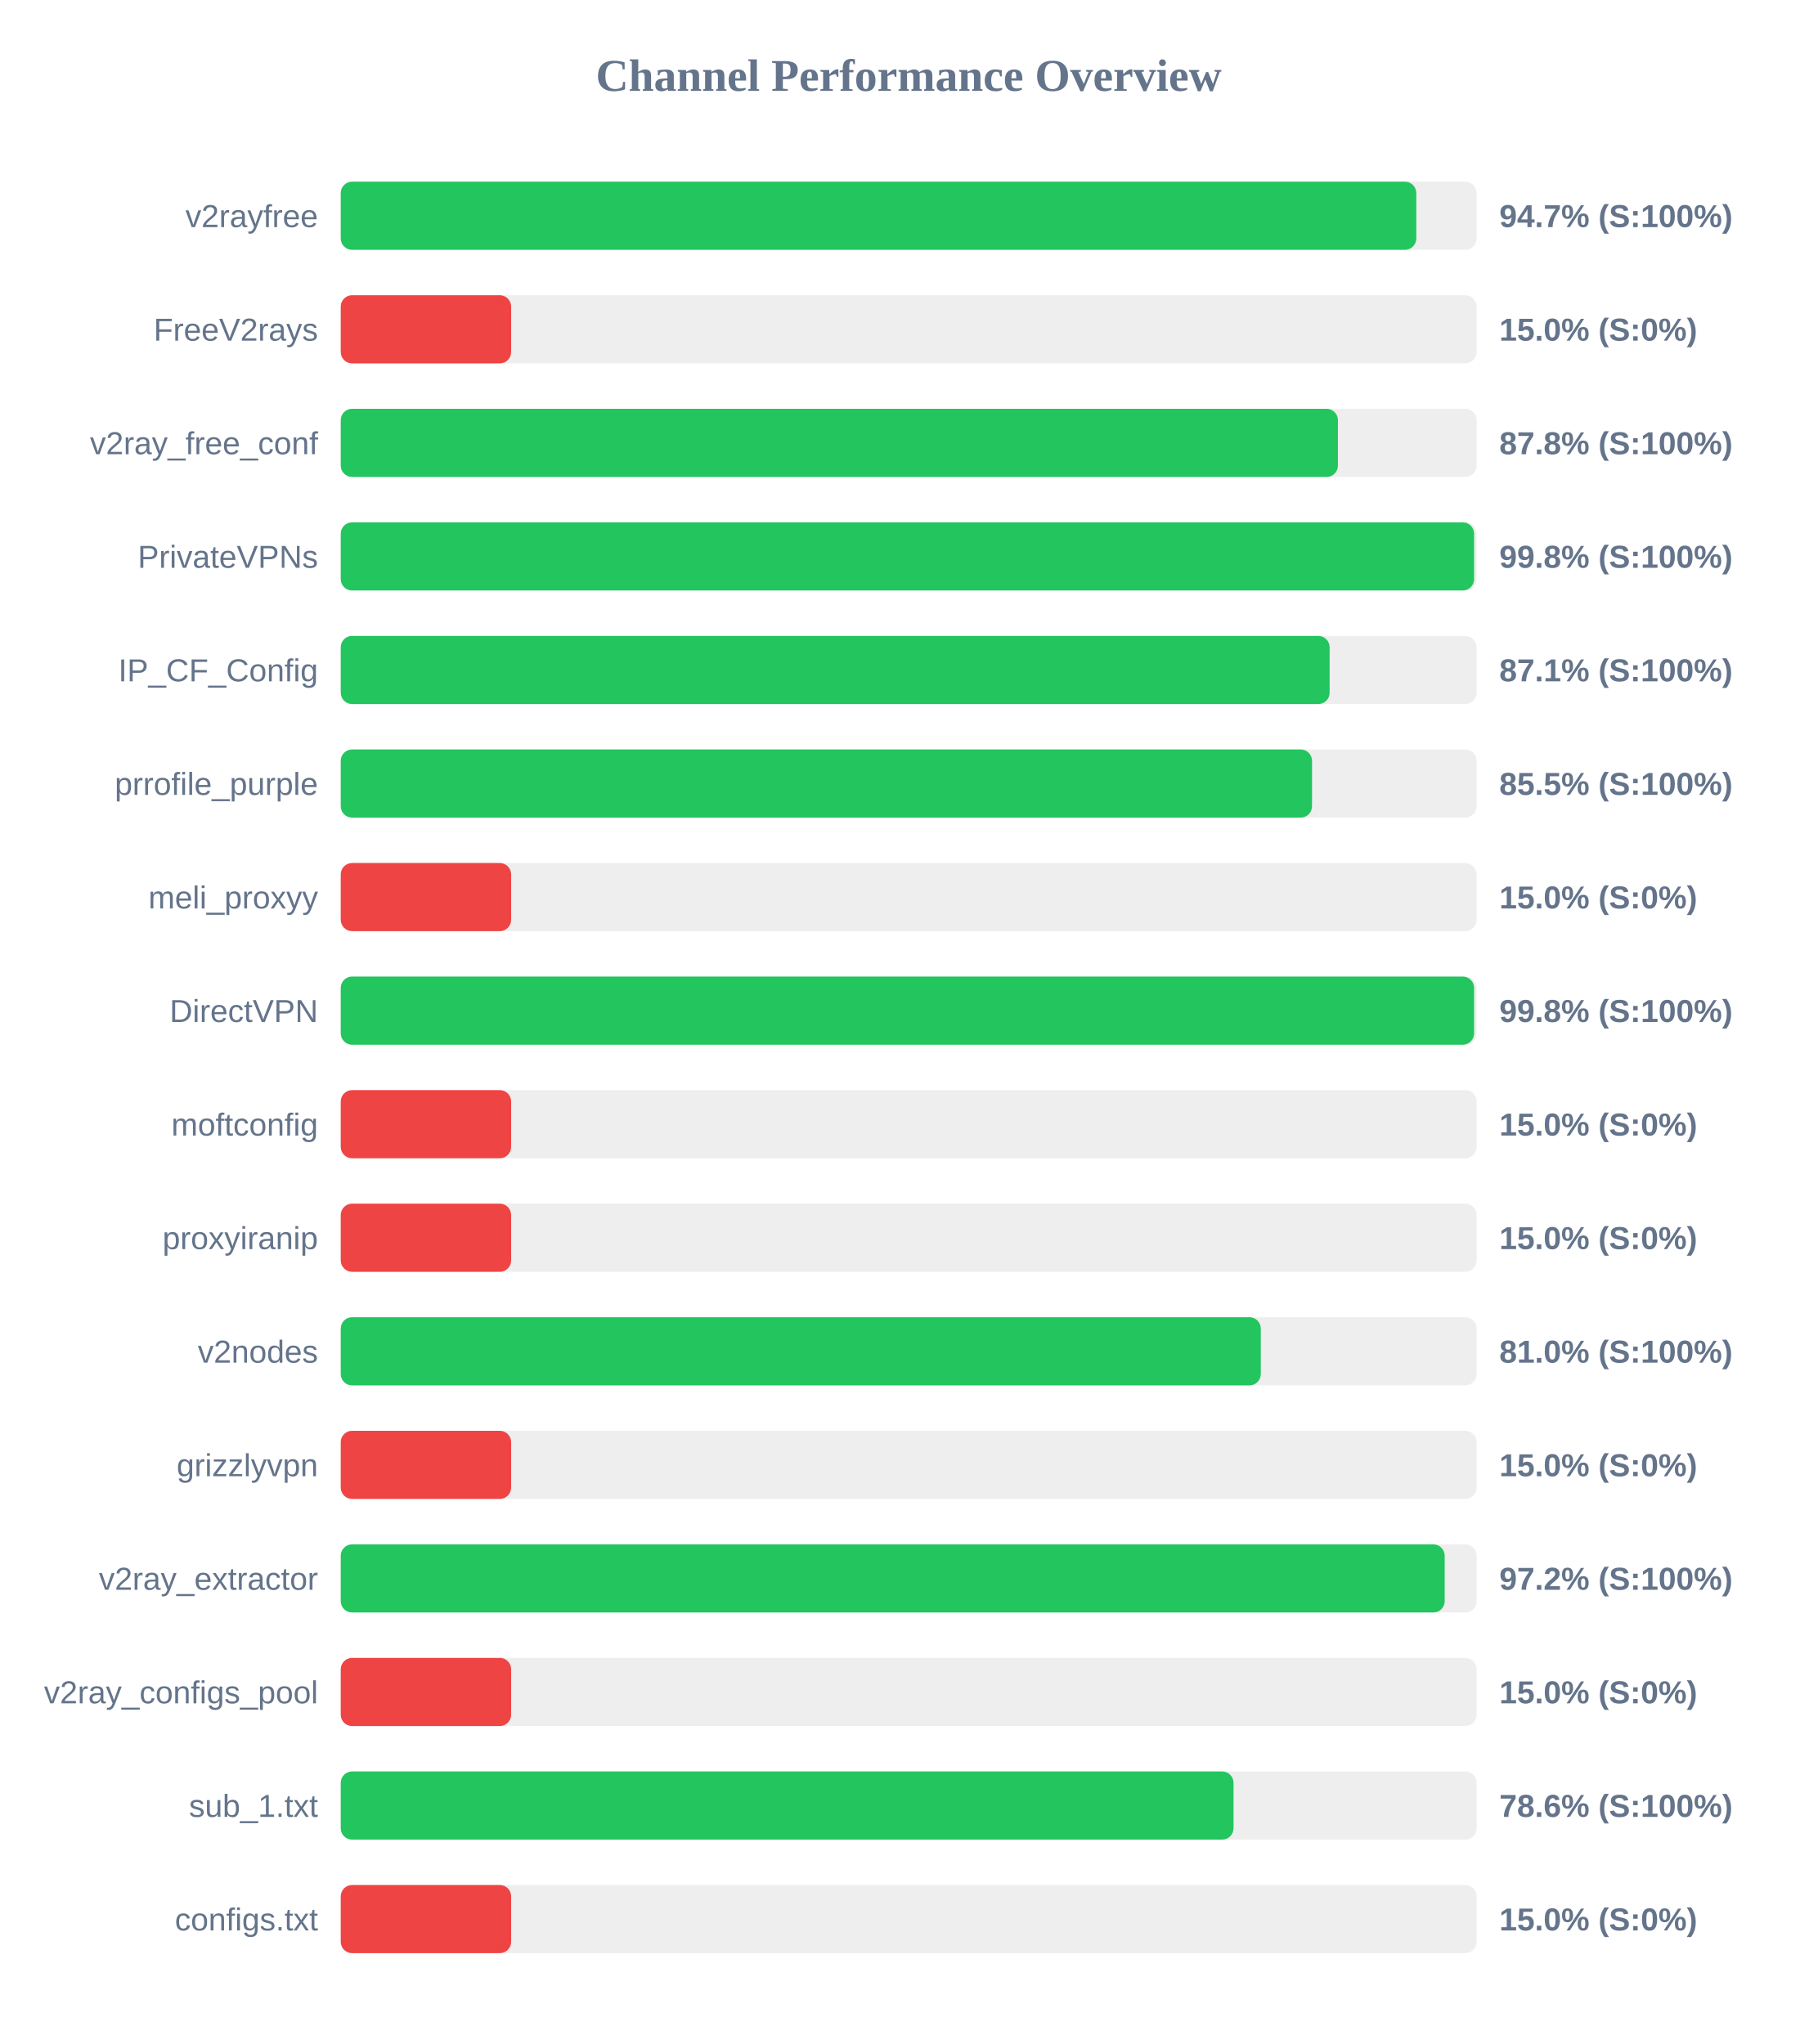
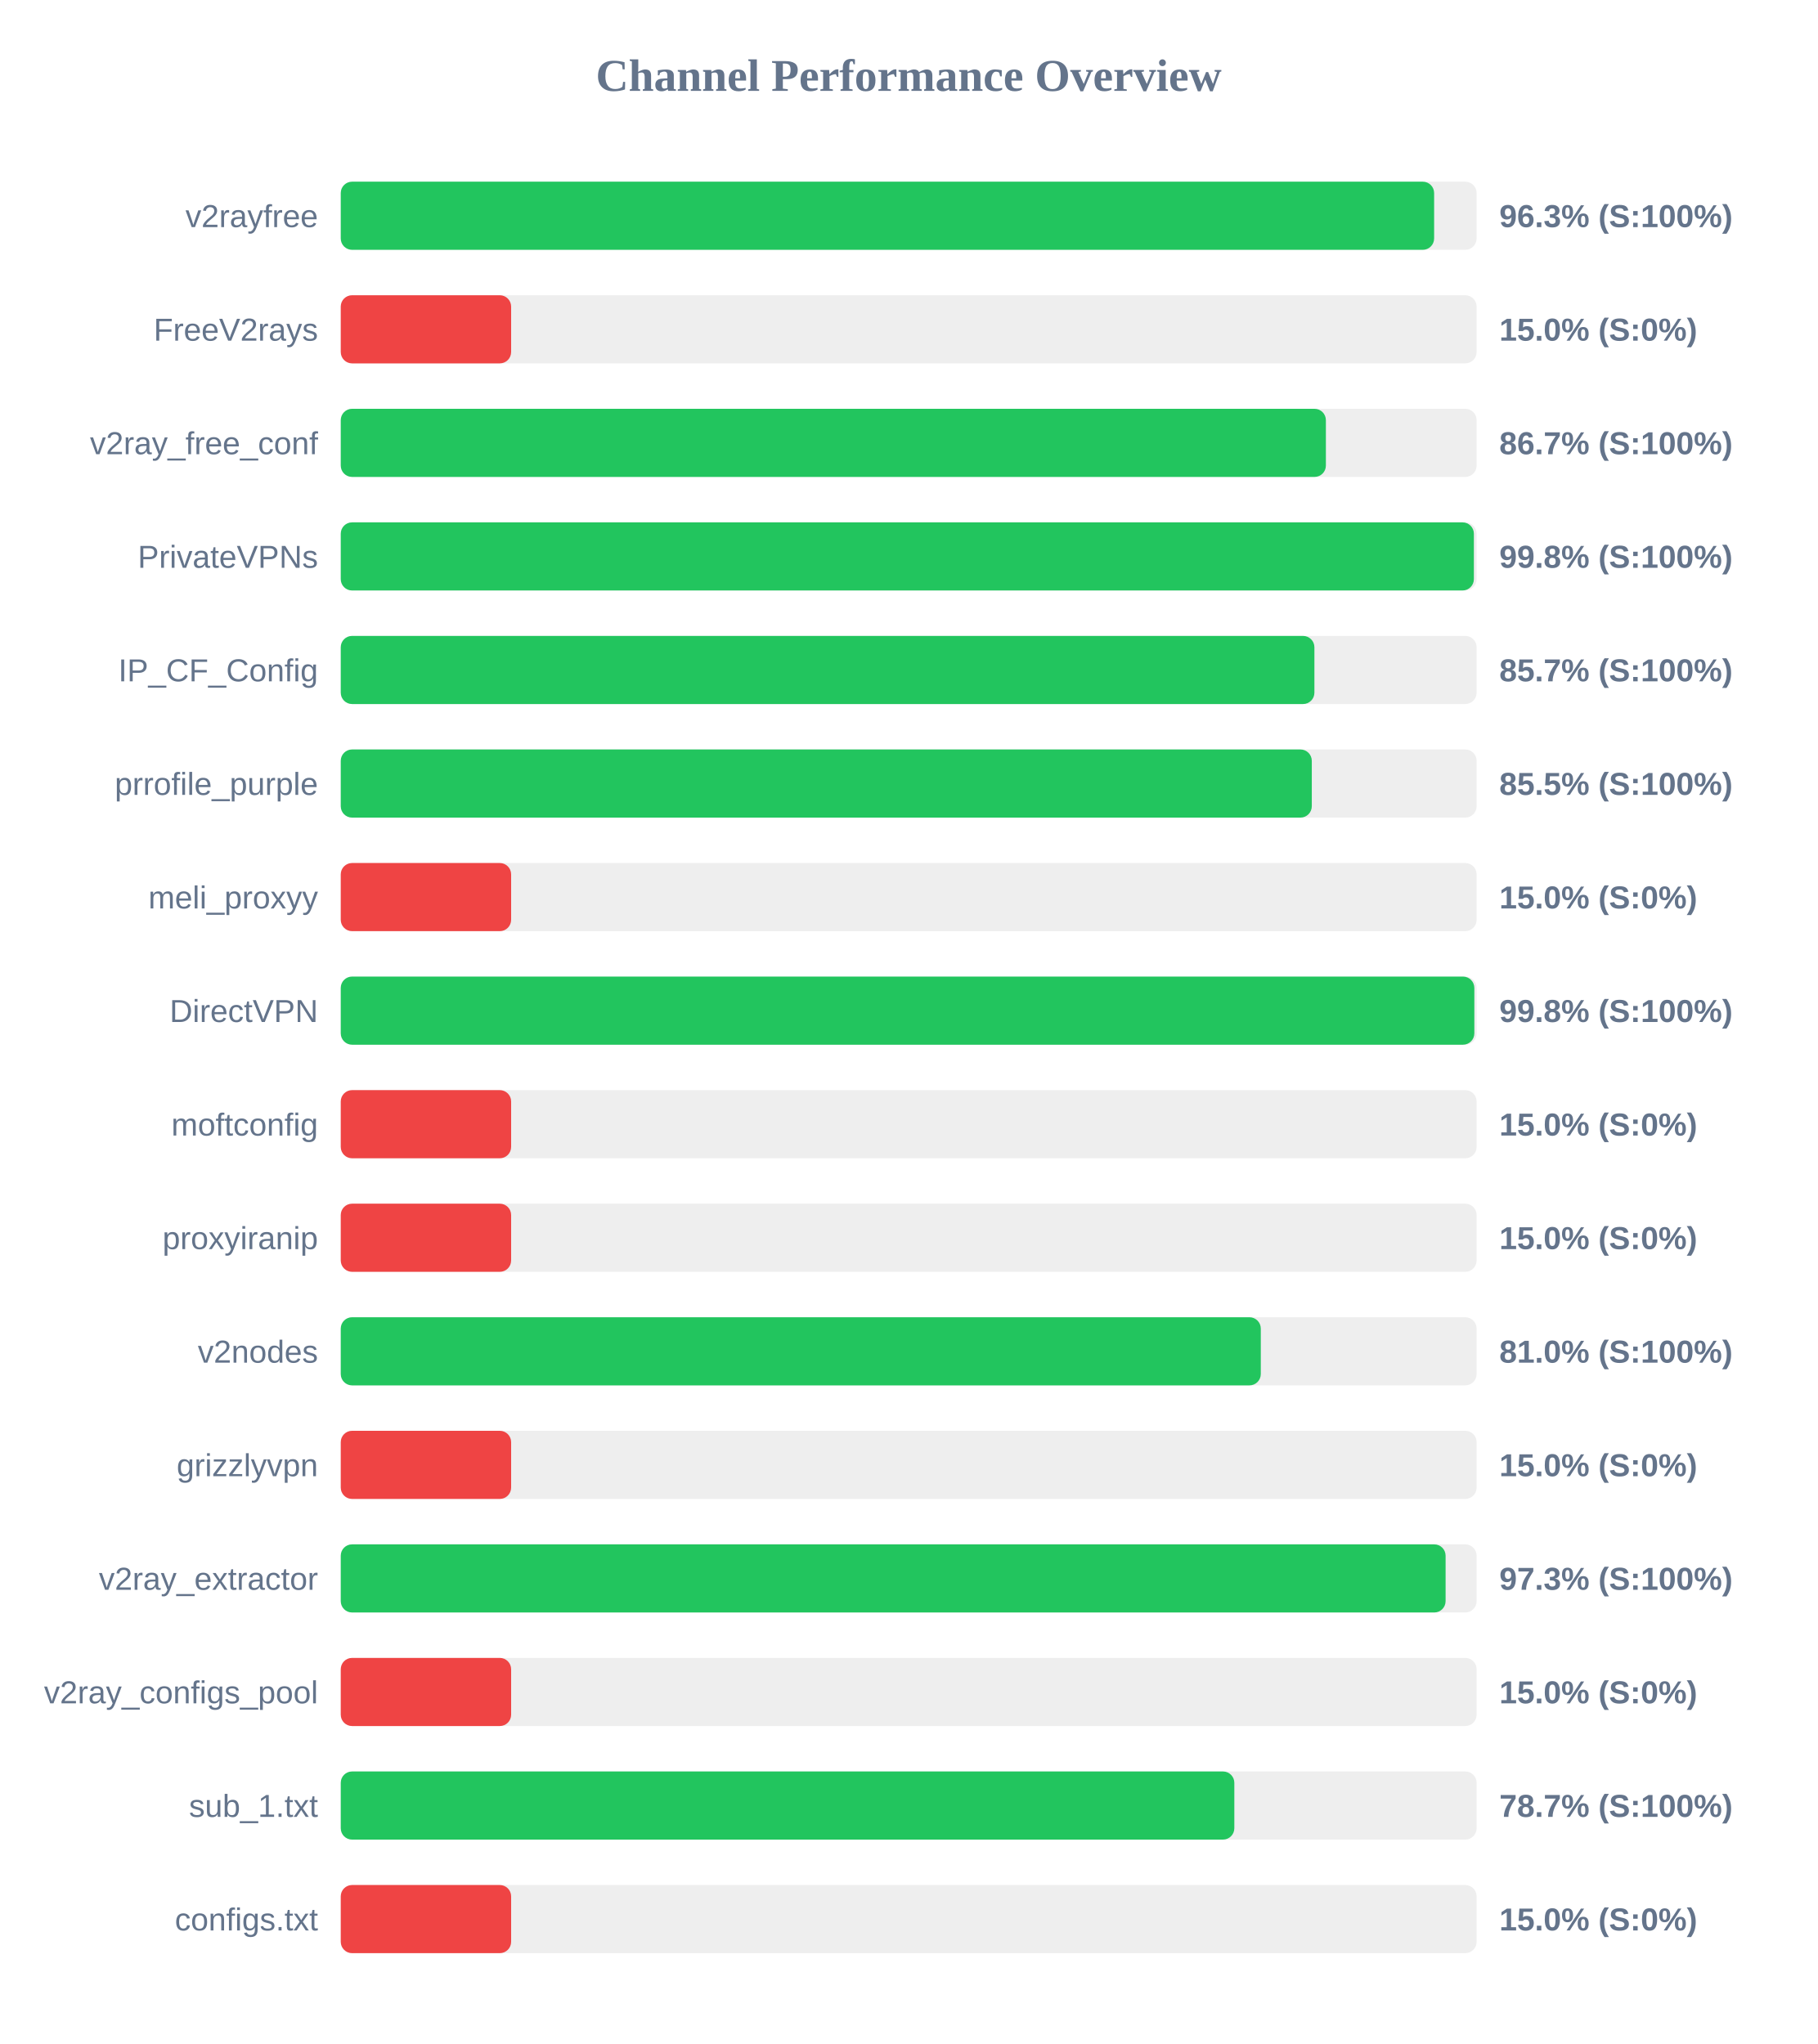
<svg xmlns="http://www.w3.org/2000/svg" width="800" height="900" version="1.1">
  <style>
        .row { font: 14px Arial; fill: #64748b; }
        .score { font: bold 14px Arial; fill: #64748b; }
    </style>
  <text x="400" y="40" text-anchor="middle" font-size="20px" font-weight="bold" fill="#64748b">Channel Performance Overview</text>
  <rect x="150" y="80" width="500" height="30" fill="#eee" rx="5" />
-   <rect x="150" y="80" width="473.45" height="30" fill="#22c55e" rx="5" />
+   <rect x="150" y="80" width="481.3" height="30" fill="#22c55e" rx="5" />
  <text x="140" y="100" text-anchor="end" class="row">v2rayfree</text>
-   <text x="660" y="100" text-anchor="start" class="score">94.7% (S:100%)</text>
+   <text x="660" y="100" text-anchor="start" class="score">96.3% (S:100%)</text>
  <rect x="150" y="130" width="500" height="30" fill="#eee" rx="5" />
  <rect x="150" y="130" width="75.0" height="30" fill="#ef4444" rx="5" />
  <text x="140" y="150" text-anchor="end" class="row">FreeV2rays</text>
  <text x="660" y="150" text-anchor="start" class="score">15.0% (S:0%)</text>
  <rect x="150" y="180" width="500" height="30" fill="#eee" rx="5" />
-   <rect x="150" y="180" width="438.95" height="30" fill="#22c55e" rx="5" />
+   <rect x="150" y="180" width="433.65" height="30" fill="#22c55e" rx="5" />
  <text x="140" y="200" text-anchor="end" class="row">v2ray_free_conf</text>
-   <text x="660" y="200" text-anchor="start" class="score">87.8% (S:100%)</text>
+   <text x="660" y="200" text-anchor="start" class="score">86.7% (S:100%)</text>
  <rect x="150" y="230" width="500" height="30" fill="#eee" rx="5" />
-   <rect x="150" y="230" width="498.9" height="30" fill="#22c55e" rx="5" />
+   <rect x="150" y="230" width="498.8" height="30" fill="#22c55e" rx="5" />
  <text x="140" y="250" text-anchor="end" class="row">PrivateVPNs</text>
  <text x="660" y="250" text-anchor="start" class="score">99.8% (S:100%)</text>
  <rect x="150" y="280" width="500" height="30" fill="#eee" rx="5" />
-   <rect x="150" y="280" width="435.3" height="30" fill="#22c55e" rx="5" />
+   <rect x="150" y="280" width="428.6" height="30" fill="#22c55e" rx="5" />
  <text x="140" y="300" text-anchor="end" class="row">IP_CF_Config</text>
-   <text x="660" y="300" text-anchor="start" class="score">87.1% (S:100%)</text>
+   <text x="660" y="300" text-anchor="start" class="score">85.7% (S:100%)</text>
  <rect x="150" y="330" width="500" height="30" fill="#eee" rx="5" />
-   <rect x="150" y="330" width="427.55" height="30" fill="#22c55e" rx="5" />
+   <rect x="150" y="330" width="427.45" height="30" fill="#22c55e" rx="5" />
  <text x="140" y="350" text-anchor="end" class="row">prrofile_purple</text>
  <text x="660" y="350" text-anchor="start" class="score">85.5% (S:100%)</text>
  <rect x="150" y="380" width="500" height="30" fill="#eee" rx="5" />
  <rect x="150" y="380" width="75.0" height="30" fill="#ef4444" rx="5" />
  <text x="140" y="400" text-anchor="end" class="row">meli_proxyy</text>
  <text x="660" y="400" text-anchor="start" class="score">15.0% (S:0%)</text>
  <rect x="150" y="430" width="500" height="30" fill="#eee" rx="5" />
-   <rect x="150" y="430" width="498.9" height="30" fill="#22c55e" rx="5" />
+   <rect x="150" y="430" width="499.0" height="30" fill="#22c55e" rx="5" />
  <text x="140" y="450" text-anchor="end" class="row">DirectVPN</text>
  <text x="660" y="450" text-anchor="start" class="score">99.8% (S:100%)</text>
  <rect x="150" y="480" width="500" height="30" fill="#eee" rx="5" />
  <rect x="150" y="480" width="75.0" height="30" fill="#ef4444" rx="5" />
  <text x="140" y="500" text-anchor="end" class="row">moftconfig</text>
  <text x="660" y="500" text-anchor="start" class="score">15.0% (S:0%)</text>
  <rect x="150" y="530" width="500" height="30" fill="#eee" rx="5" />
  <rect x="150" y="530" width="75.0" height="30" fill="#ef4444" rx="5" />
  <text x="140" y="550" text-anchor="end" class="row">proxyiranip</text>
  <text x="660" y="550" text-anchor="start" class="score">15.0% (S:0%)</text>
  <rect x="150" y="580" width="500" height="30" fill="#eee" rx="5" />
  <rect x="150" y="580" width="405.0" height="30" fill="#22c55e" rx="5" />
  <text x="140" y="600" text-anchor="end" class="row">v2nodes</text>
  <text x="660" y="600" text-anchor="start" class="score">81.0% (S:100%)</text>
  <rect x="150" y="630" width="500" height="30" fill="#eee" rx="5" />
  <rect x="150" y="630" width="75.0" height="30" fill="#ef4444" rx="5" />
  <text x="140" y="650" text-anchor="end" class="row">grizzlyvpn</text>
  <text x="660" y="650" text-anchor="start" class="score">15.0% (S:0%)</text>
  <rect x="150" y="680" width="500" height="30" fill="#eee" rx="5" />
-   <rect x="150" y="680" width="485.95" height="30" fill="#22c55e" rx="5" />
+   <rect x="150" y="680" width="486.35" height="30" fill="#22c55e" rx="5" />
  <text x="140" y="700" text-anchor="end" class="row">v2ray_extractor</text>
-   <text x="660" y="700" text-anchor="start" class="score">97.2% (S:100%)</text>
+   <text x="660" y="700" text-anchor="start" class="score">97.3% (S:100%)</text>
  <rect x="150" y="730" width="500" height="30" fill="#eee" rx="5" />
  <rect x="150" y="730" width="75.0" height="30" fill="#ef4444" rx="5" />
  <text x="140" y="750" text-anchor="end" class="row">v2ray_configs_pool</text>
  <text x="660" y="750" text-anchor="start" class="score">15.0% (S:0%)</text>
  <rect x="150" y="780" width="500" height="30" fill="#eee" rx="5" />
-   <rect x="150" y="780" width="393.0" height="30" fill="#22c55e" rx="5" />
+   <rect x="150" y="780" width="393.35" height="30" fill="#22c55e" rx="5" />
  <text x="140" y="800" text-anchor="end" class="row">sub_1.txt</text>
-   <text x="660" y="800" text-anchor="start" class="score">78.6% (S:100%)</text>
+   <text x="660" y="800" text-anchor="start" class="score">78.7% (S:100%)</text>
  <rect x="150" y="830" width="500" height="30" fill="#eee" rx="5" />
  <rect x="150" y="830" width="75.0" height="30" fill="#ef4444" rx="5" />
  <text x="140" y="850" text-anchor="end" class="row">configs.txt</text>
  <text x="660" y="850" text-anchor="start" class="score">15.0% (S:0%)</text>
</svg>
